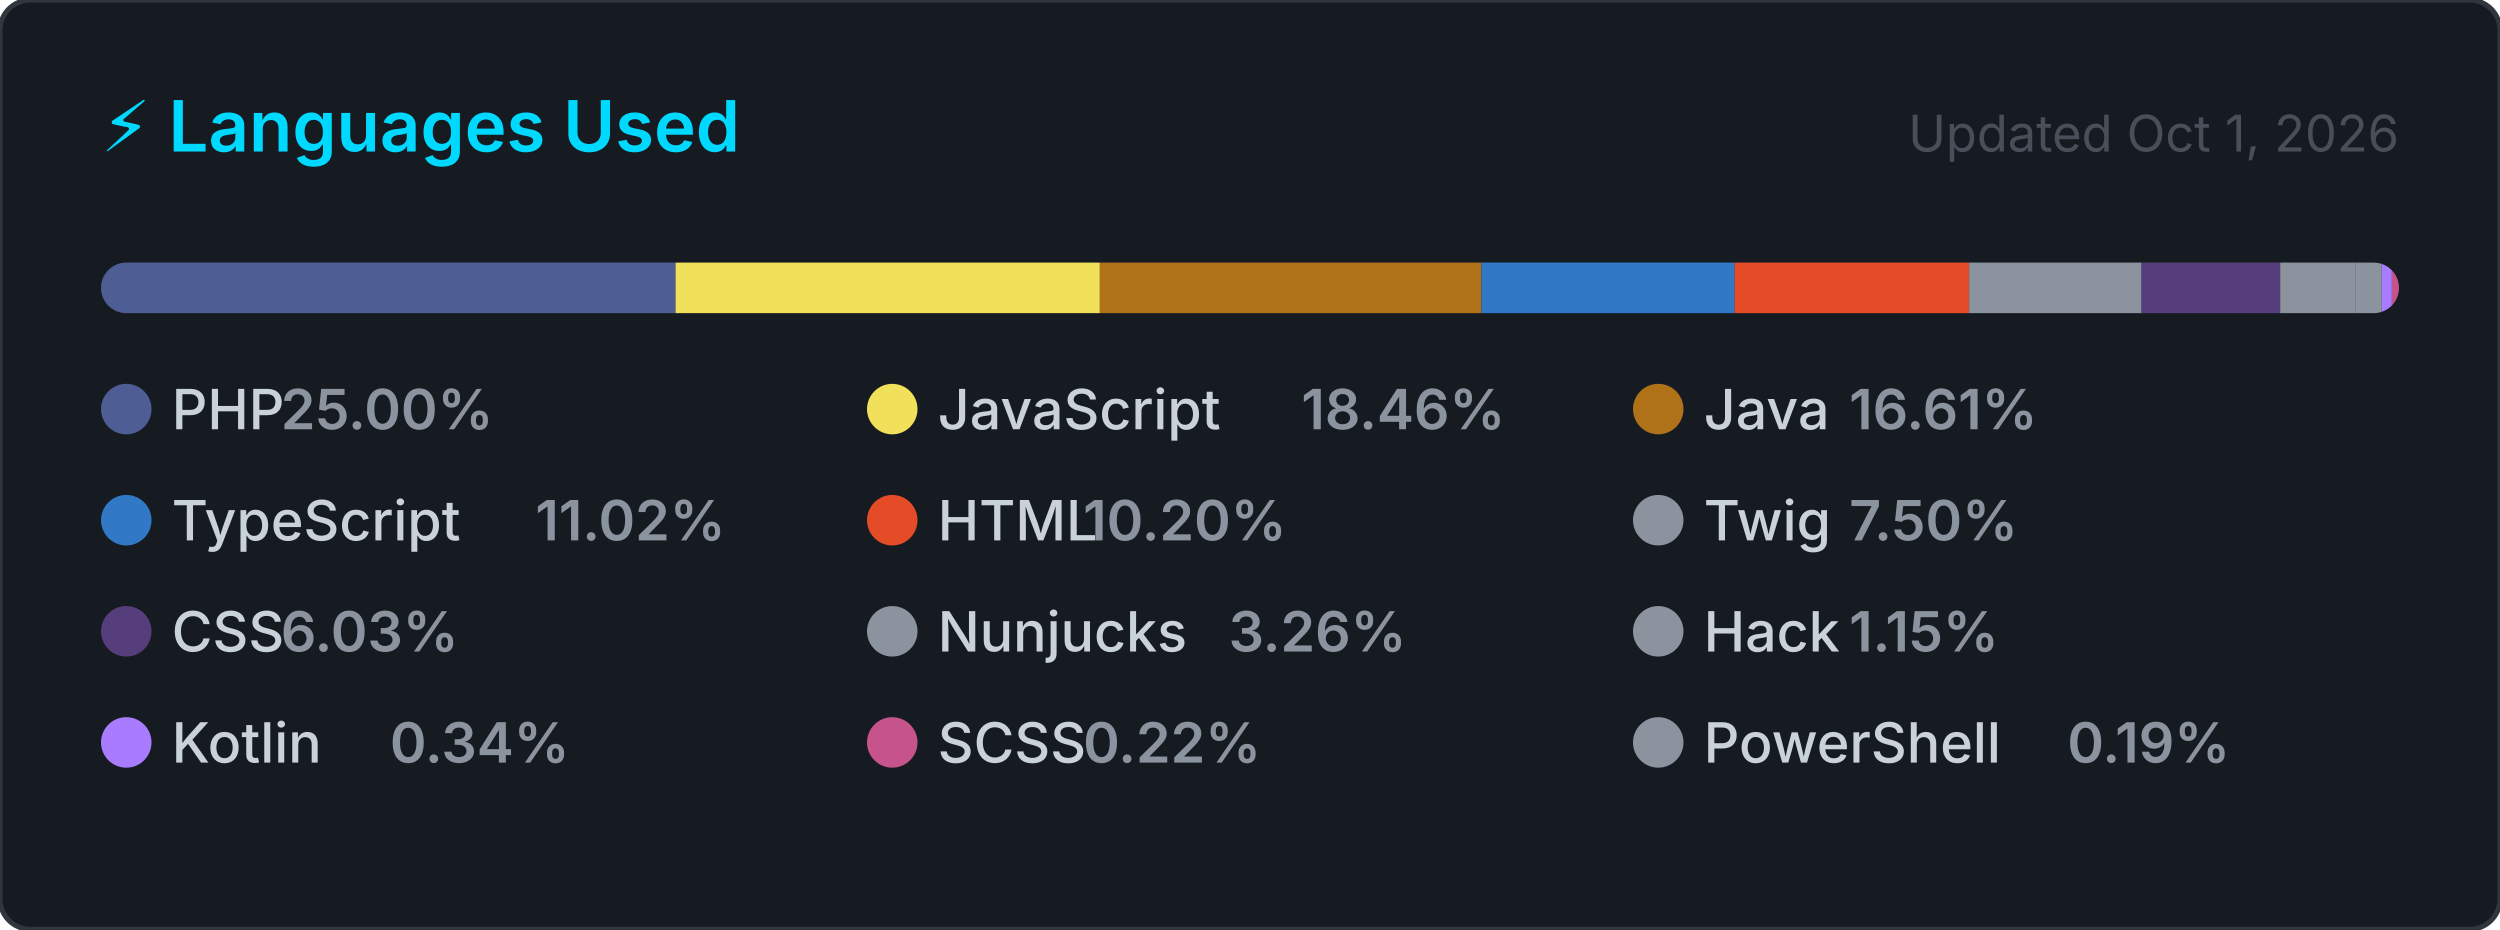
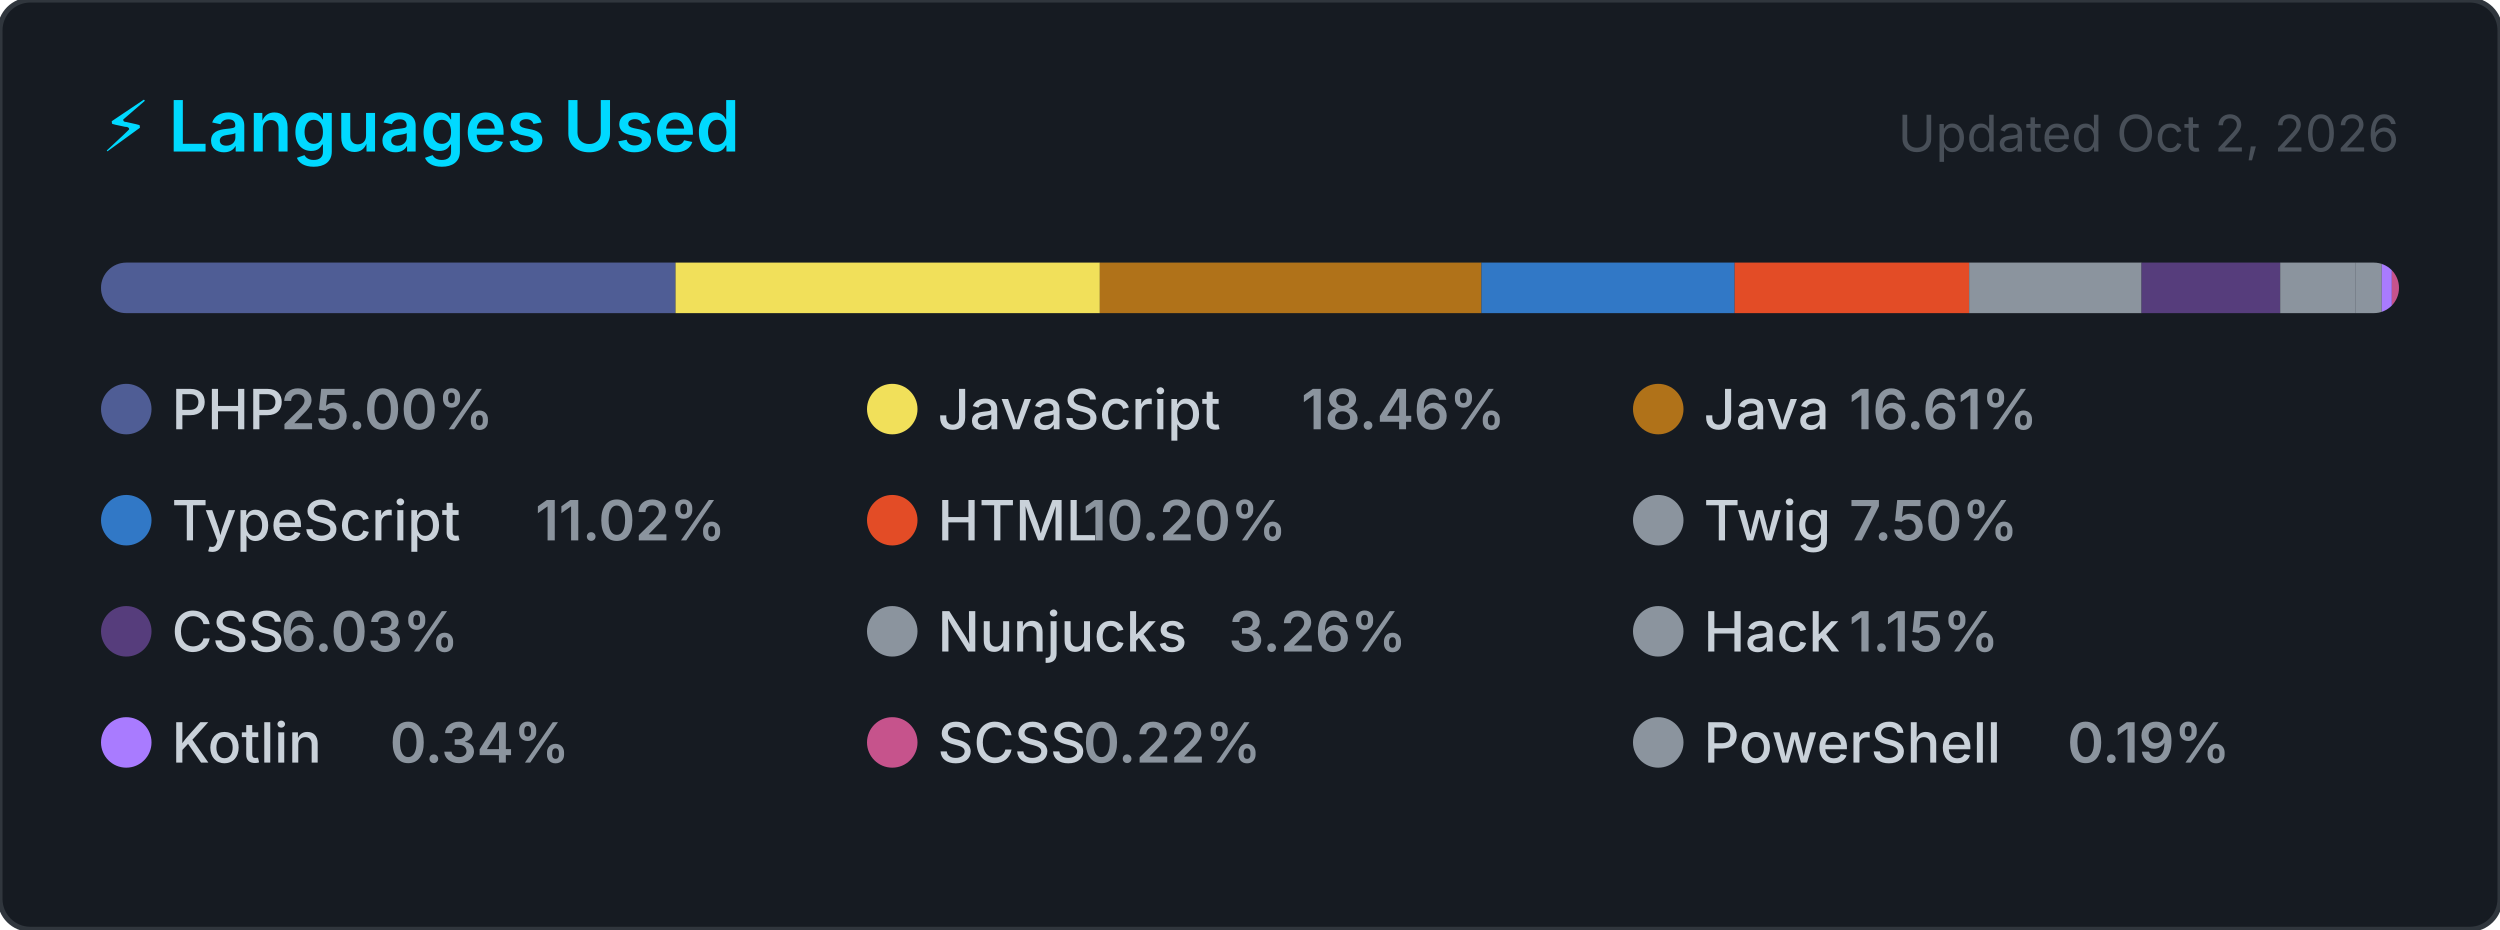
<svg xmlns="http://www.w3.org/2000/svg" width="495" height="184" viewBox="0 0 495 184" role="img" aria-label="Top programming languages for carlosrbl">
  <style>
    .card      { fill: #161b22; stroke: #30363d; stroke-width: 1; }
    .title     { font: 600 14px -apple-system, BlinkMacSystemFont, 'Segoe UI', sans-serif; fill: #00D9FF; }
    .updated   { font: 400 10px -apple-system, BlinkMacSystemFont, 'Segoe UI', sans-serif; fill: #484f58; }
    .lang-name { font: 500 11px -apple-system, BlinkMacSystemFont, 'Segoe UI', sans-serif; fill: #c9d1d9; }
    .lang-pct  { font: 600 11px -apple-system, BlinkMacSystemFont, 'Segoe UI', sans-serif; fill: #8b949e; }
  </style>
  <defs>
    <clipPath id="bar-clip">
      <rect x="20" y="52" width="455" height="10" rx="5" />
    </clipPath>
  </defs>
  <rect width="495" height="184" rx="6" ry="6" class="card" />
  <text x="20" y="30" class="title">⚡ Languages Used</text>
-   <text x="475" y="30" class="updated" text-anchor="end">Updated Oct 1, 2026</text>
+   <text x="475" y="30" class="updated" text-anchor="end">Updated Oct 2, 2026</text>
  <rect x="20" y="52" width="455" height="10" rx="5" fill="#21262d" />
  <g clip-path="url(#bar-clip)">
    <rect x="20.00" y="52" width="113.76" height="10" fill="#4F5D95" />
    <rect x="133.76" y="52" width="84.01" height="10" fill="#f1e05a" />
    <rect x="217.77" y="52" width="75.56" height="10" fill="#b07219" />
    <rect x="293.33" y="52" width="50.13" height="10" fill="#3178c6" />
    <rect x="343.46" y="52" width="46.43" height="10" fill="#e34c26" />
    <rect x="389.89" y="52" width="34.14" height="10" fill="#8b949e" />
    <rect x="424.03" y="52" width="27.46" height="10" fill="#563d7c" />
    <rect x="451.48" y="52" width="14.85" height="10" fill="#8b949e" />
    <rect x="466.33" y="52" width="5.26" height="10" fill="#8b949e" />
    <rect x="471.59" y="52" width="2.00" height="10" fill="#A97BFF" />
    <rect x="473.59" y="52" width="2.00" height="10" fill="#c6538c" />
    <rect x="475.59" y="52" width="2.00" height="10" fill="#8b949e" />
  </g>
  <g transform="translate(20, 76)">
    <circle cx="5" cy="5" r="5" fill="#4F5D95" />
    <text x="14" y="9" class="lang-name">PHP</text>
    <text x="14" y="9" class="lang-pct" dx="21.6">25.00%</text>
  </g>
  <g transform="translate(171.6667, 76)">
    <circle cx="5" cy="5" r="5" fill="#f1e05a" />
    <text x="14" y="9" class="lang-name">JavaScript</text>
    <text x="14" y="9" class="lang-pct" dx="72">18.46%</text>
  </g>
  <g transform="translate(323.3333, 76)">
    <circle cx="5" cy="5" r="5" fill="#b07219" />
    <text x="14" y="9" class="lang-name">Java</text>
    <text x="14" y="9" class="lang-pct" dx="28.8">16.61%</text>
  </g>
  <g transform="translate(20, 98)">
    <circle cx="5" cy="5" r="5" fill="#3178c6" />
    <text x="14" y="9" class="lang-name">TypeScript</text>
    <text x="14" y="9" class="lang-pct" dx="72">11.02%</text>
  </g>
  <g transform="translate(171.6667, 98)">
    <circle cx="5" cy="5" r="5" fill="#e34c26" />
    <text x="14" y="9" class="lang-name">HTML</text>
    <text x="14" y="9" class="lang-pct" dx="28.8">10.20%</text>
  </g>
  <g transform="translate(323.3333, 98)">
    <circle cx="5" cy="5" r="5" fill="#8b949e" />
    <text x="14" y="9" class="lang-name">Twig</text>
    <text x="14" y="9" class="lang-pct" dx="28.8">7.50%</text>
  </g>
  <g transform="translate(20, 120)">
    <circle cx="5" cy="5" r="5" fill="#563d7c" />
    <text x="14" y="9" class="lang-name">CSS</text>
    <text x="14" y="9" class="lang-pct" dx="21.6">6.03%</text>
  </g>
  <g transform="translate(171.6667, 120)">
    <circle cx="5" cy="5" r="5" fill="#8b949e" />
    <text x="14" y="9" class="lang-name">Nunjucks</text>
    <text x="14" y="9" class="lang-pct" dx="57.6">3.26%</text>
  </g>
  <g transform="translate(323.3333, 120)">
    <circle cx="5" cy="5" r="5" fill="#8b949e" />
    <text x="14" y="9" class="lang-name">Hack</text>
    <text x="14" y="9" class="lang-pct" dx="28.8">1.15%</text>
  </g>
  <g transform="translate(20, 142)">
    <circle cx="5" cy="5" r="5" fill="#A97BFF" />
    <text x="14" y="9" class="lang-name">Kotlin</text>
    <text x="14" y="9" class="lang-pct" dx="43.2">0.34%</text>
  </g>
  <g transform="translate(171.6667, 142)">
    <circle cx="5" cy="5" r="5" fill="#c6538c" />
    <text x="14" y="9" class="lang-name">SCSS</text>
    <text x="14" y="9" class="lang-pct" dx="28.8">0.22%</text>
  </g>
  <g transform="translate(323.3333, 142)">
    <circle cx="5" cy="5" r="5" fill="#8b949e" />
    <text x="14" y="9" class="lang-name">PowerShell</text>
    <text x="14" y="9" class="lang-pct" dx="72">0.19%</text>
  </g>
</svg>
